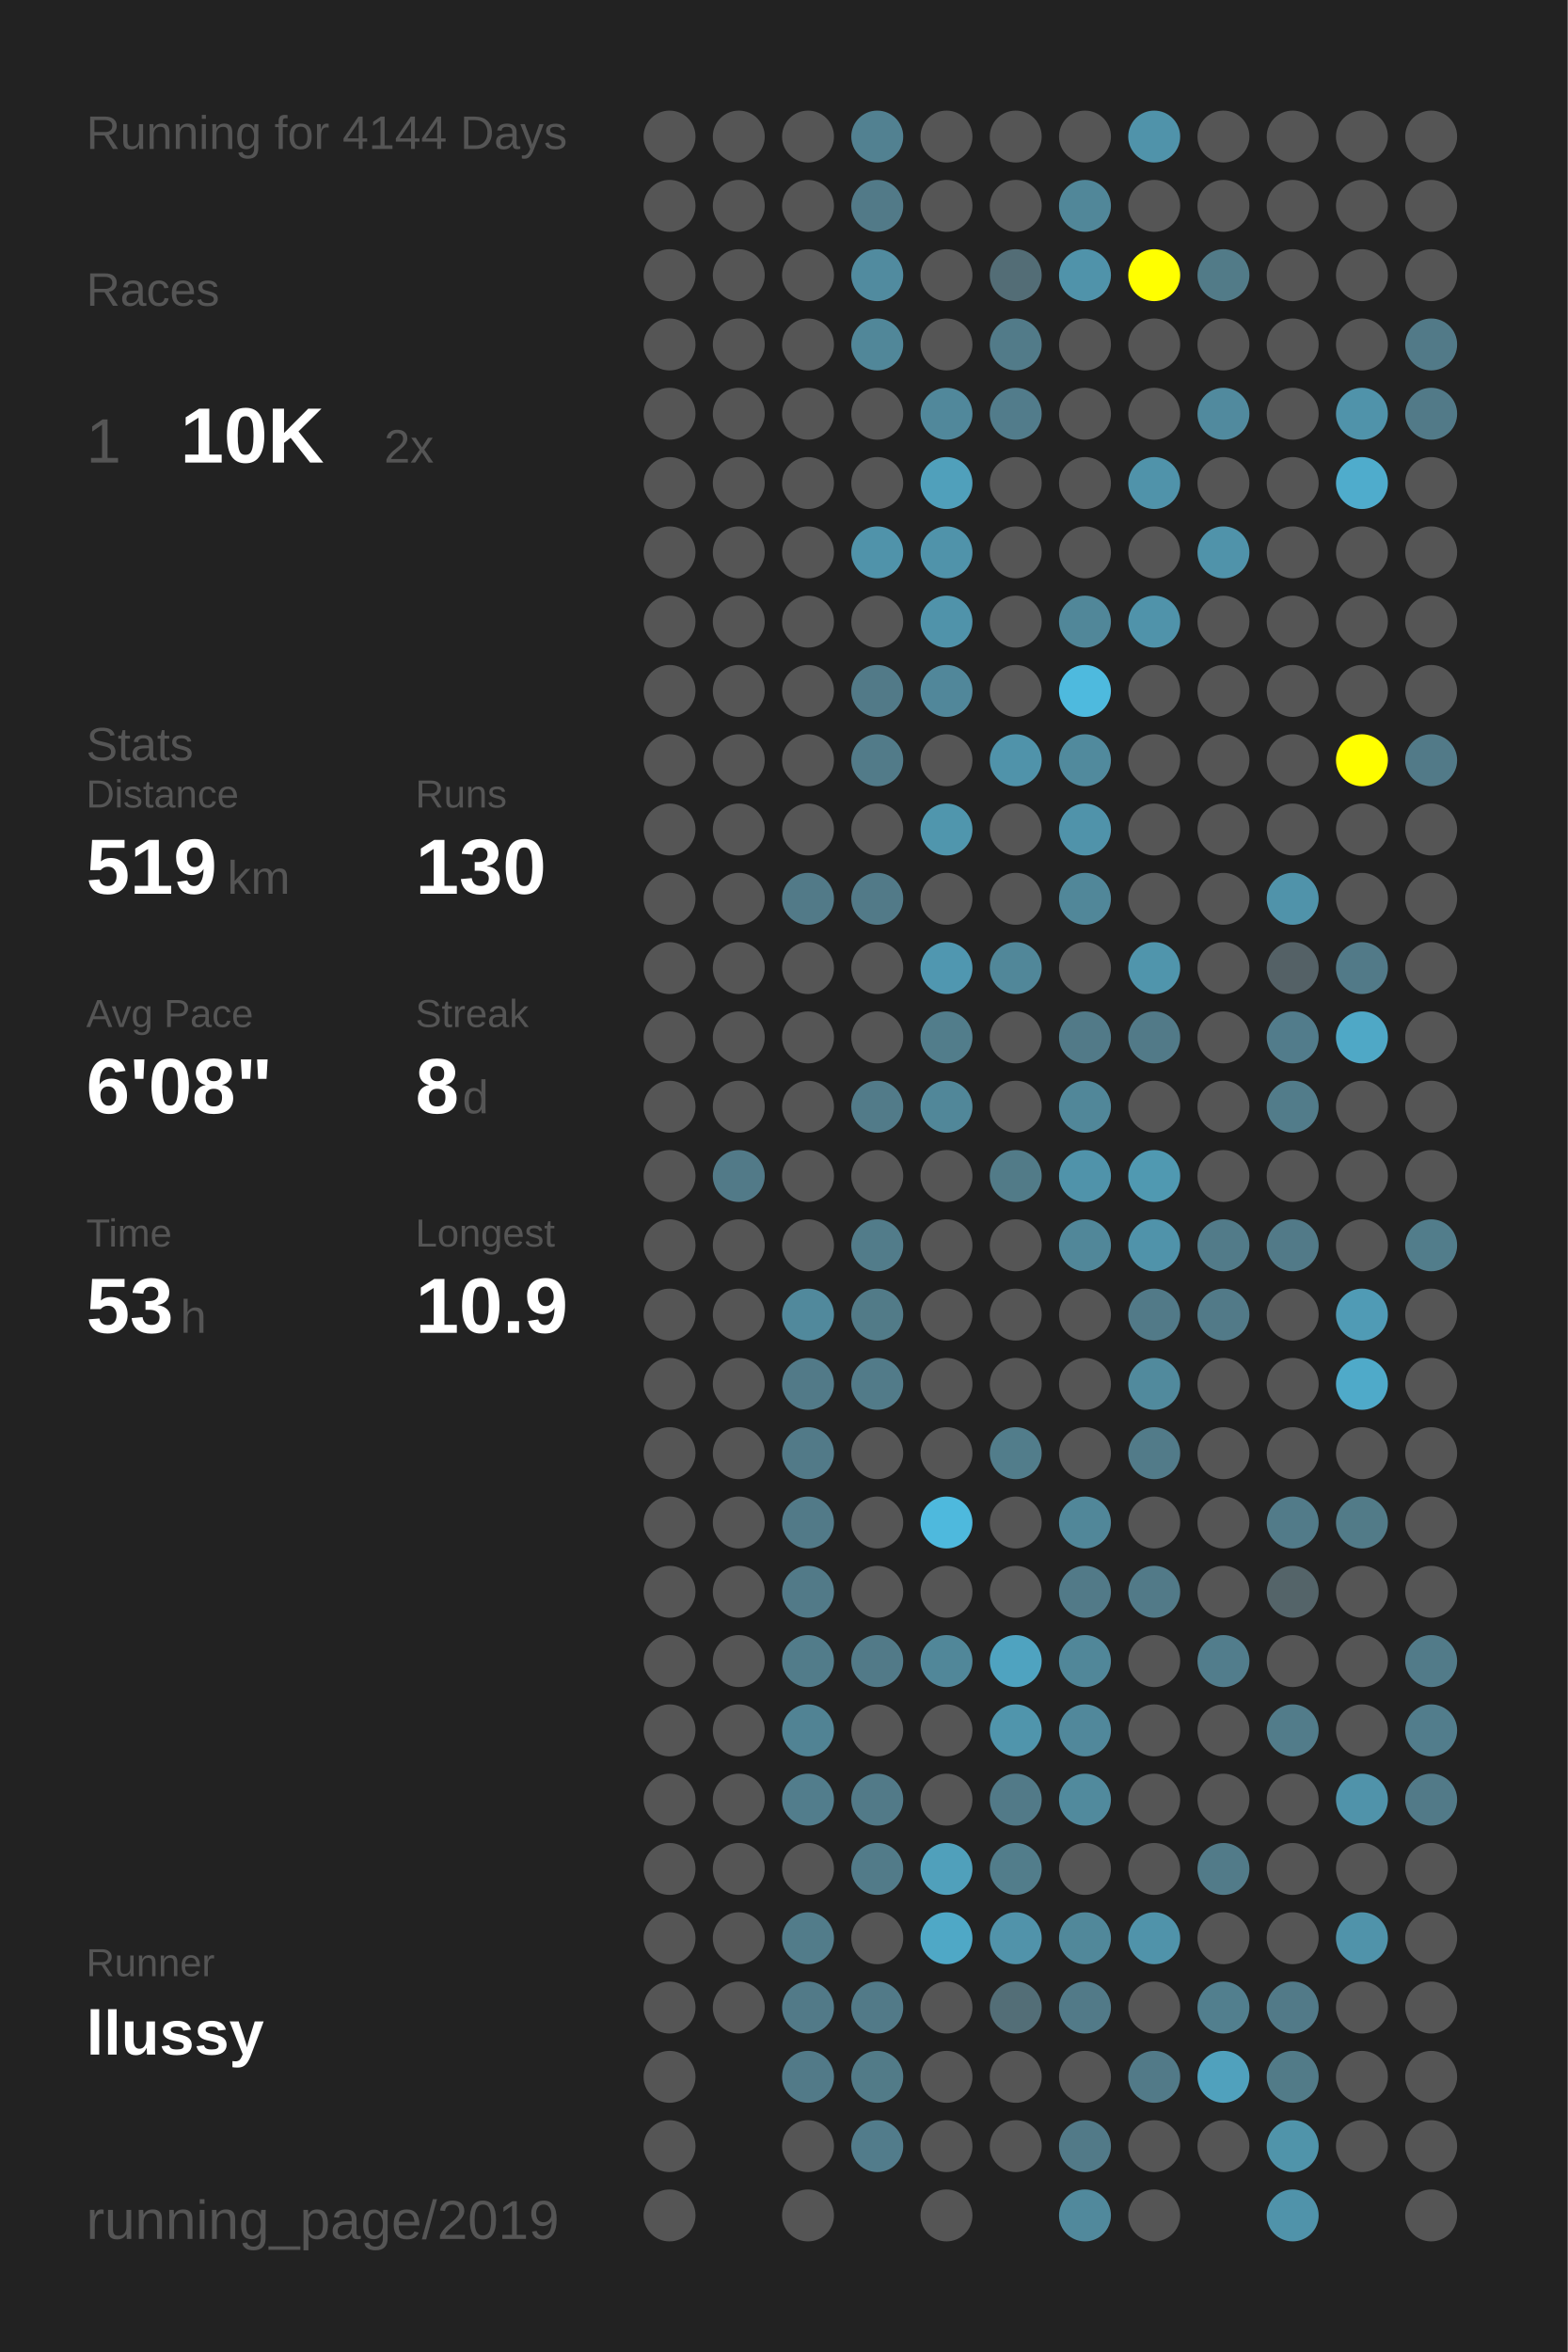
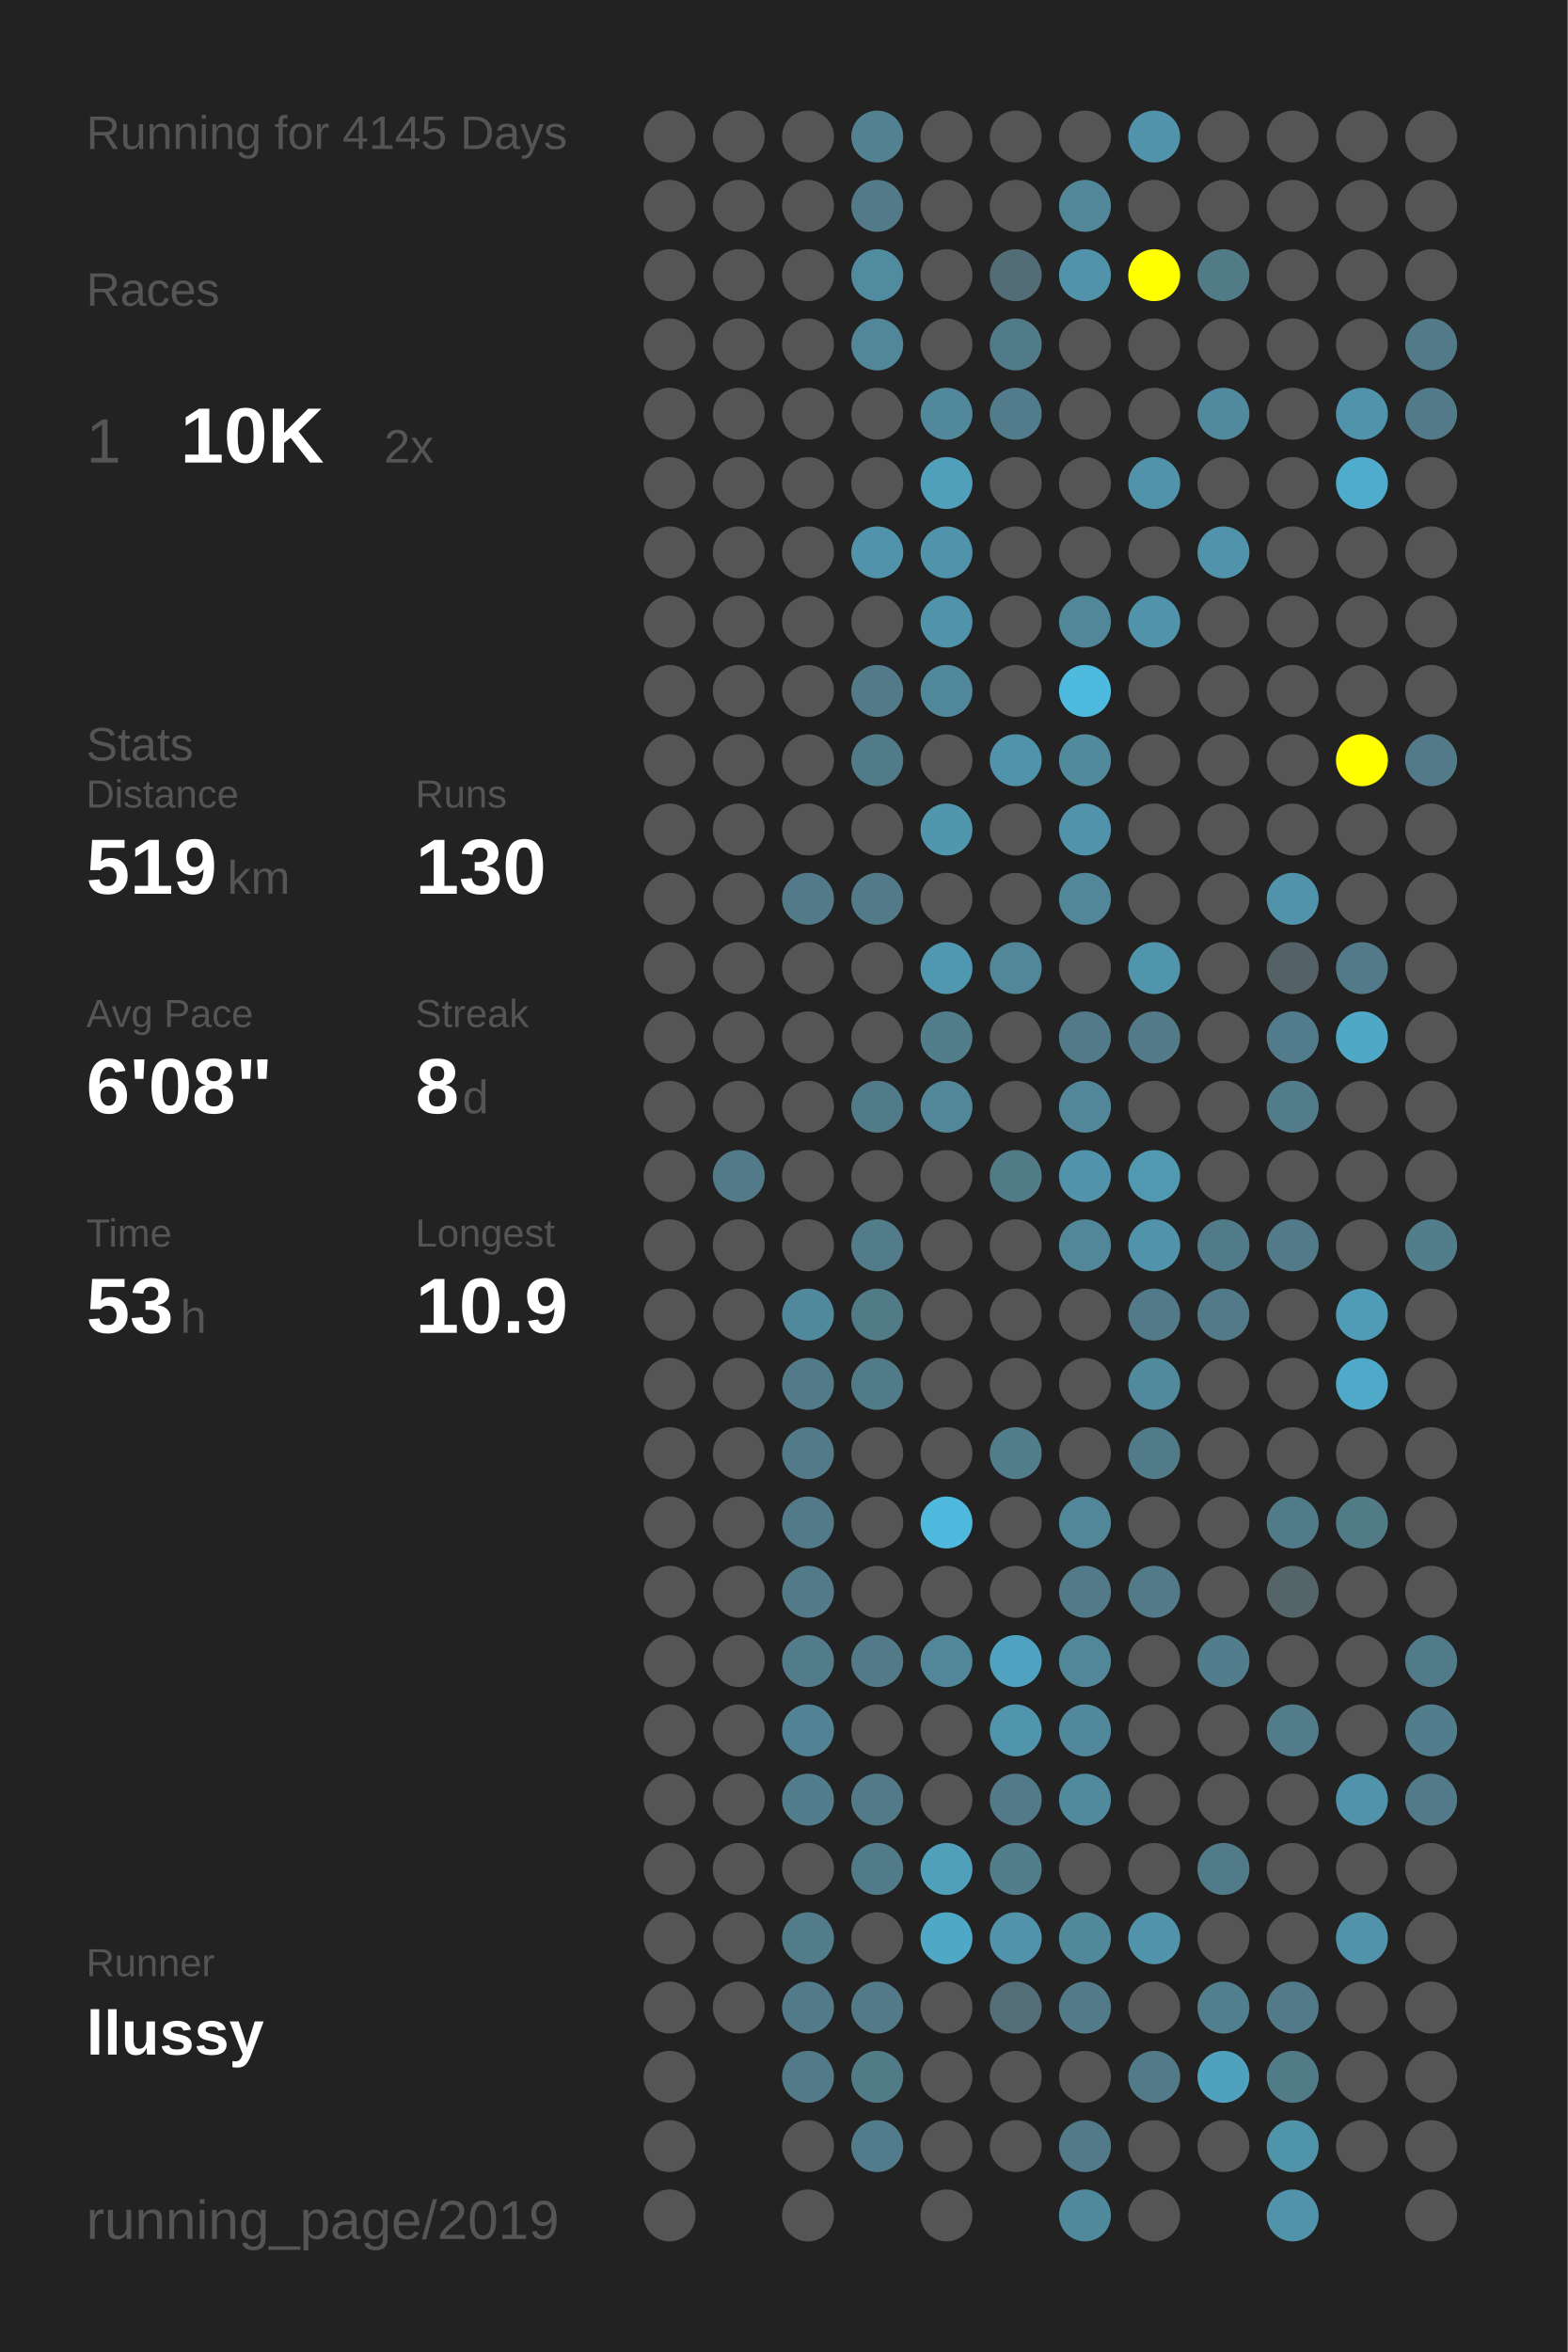
<svg xmlns="http://www.w3.org/2000/svg" baseProfile="full" height="300mm" version="1.1" viewBox="0,0,200,300" width="200mm">
  <defs />
  <rect fill="#222222" height="300" width="200" x="0" y="0" />
-   <text fill="#555555" style="font-size:6px; font-family:Arial;" x="11" y="19">Running for 4144 Days</text>
+   <text fill="#555555" style="font-size:6px; font-family:Arial;" x="11" y="19">Running for 4145 Days</text>
  <text fill="#555555" style="font-size:6px; font-family:Arial;" x="11" y="39">Races</text>
  <text fill="#555555" style="font-size:8px; font-family:Arial;" x="11" y="59">1</text>
  <text fill="#FFFFFF" style="font-size:10px; font-family:Arial; font-weight:bold;" x="23" y="59">10K</text>
  <text fill="#555555" style="font-size:6px; font-family:Arial;" x="49" y="59">2x</text>
  <text fill="#555555" style="font-size:6px; font-family:Arial;" x="11" y="97">Stats</text>
  <text fill="#555555" style="font-size:5px; font-family:Arial;" x="11" y="103">Distance</text>
  <text fill="#FFFFFF" style="font-size:10px; font-family:Arial; font-weight:bold;" x="11" y="114">519</text>
  <text fill="#555555" style="font-size:6px; font-family:Arial;" x="29" y="114">km</text>
  <text fill="#555555" style="font-size:5px; font-family:Arial;" x="53" y="103">Runs</text>
  <text fill="#FFFFFF" style="font-size:10px; font-family:Arial; font-weight:bold;" x="53" y="114">130</text>
  <text fill="#555555" style="font-size:5px; font-family:Arial;" x="11" y="131">Avg Pace</text>
  <text fill="#FFFFFF" style="font-size:10px; font-family:Arial; font-weight:bold;" x="11" y="142">6'08"</text>
  <text fill="#555555" style="font-size:5px; font-family:Arial;" x="53" y="131">Streak</text>
  <text fill="#FFFFFF" style="font-size:10px; font-family:Arial; font-weight:bold;" x="53" y="142">8</text>
  <text fill="#555555" style="font-size:6px; font-family:Arial;" x="59" y="142">d</text>
  <text fill="#555555" style="font-size:5px; font-family:Arial;" x="11" y="159">Time</text>
  <text fill="#FFFFFF" style="font-size:10px; font-family:Arial; font-weight:bold;" x="11" y="170">53</text>
  <text fill="#555555" style="font-size:6px; font-family:Arial;" x="23" y="170">h</text>
  <text fill="#555555" style="font-size:5px; font-family:Arial;" x="53" y="159">Longest</text>
  <text fill="#FFFFFF" style="font-size:10px; font-family:Arial; font-weight:bold;" x="53" y="170">10.9</text>
  <text fill="#555555" style="font-size:5px; font-family:Arial;" x="11" y="252.065">Runner</text>
  <text fill="#FFFFFF" style="font-size:8px; font-family:Arial; font-weight:bold;" x="11" y="262.065">llussy</text>
  <text fill="#555555" style="font-size:7px; font-family:Arial;" x="11" y="285.581">running_page/2019</text>
  <circle cx="85.417" cy="17.419" fill="#555555" r="3.312" />
  <circle cx="85.417" cy="26.258" fill="#555555" r="3.312" />
  <circle cx="85.417" cy="35.097" fill="#555555" r="3.312" />
  <circle cx="85.417" cy="43.935" fill="#555555" r="3.312" />
  <circle cx="85.417" cy="52.774" fill="#555555" r="3.312" />
  <circle cx="85.417" cy="61.613" fill="#555555" r="3.312" />
  <circle cx="85.417" cy="70.452" fill="#555555" r="3.312" />
  <circle cx="85.417" cy="79.29" fill="#555555" r="3.312" />
  <circle cx="85.417" cy="88.129" fill="#555555" r="3.312" />
  <circle cx="85.417" cy="96.968" fill="#555555" r="3.312" />
  <circle cx="85.417" cy="105.806" fill="#555555" r="3.312" />
  <circle cx="85.417" cy="114.645" fill="#555555" r="3.312" />
  <circle cx="85.417" cy="123.484" fill="#555555" r="3.312" />
  <circle cx="85.417" cy="132.323" fill="#555555" r="3.312" />
  <circle cx="85.417" cy="141.161" fill="#555555" r="3.312" />
  <circle cx="85.417" cy="150" fill="#555555" r="3.312" />
  <circle cx="85.417" cy="158.839" fill="#555555" r="3.312" />
  <circle cx="85.417" cy="167.677" fill="#555555" r="3.312" />
  <circle cx="85.417" cy="176.516" fill="#555555" r="3.312" />
  <circle cx="85.417" cy="185.355" fill="#555555" r="3.312" />
  <circle cx="85.417" cy="194.194" fill="#555555" r="3.312" />
  <circle cx="85.417" cy="203.032" fill="#555555" r="3.312" />
  <circle cx="85.417" cy="211.871" fill="#555555" r="3.312" />
  <circle cx="85.417" cy="220.71" fill="#555555" r="3.312" />
  <circle cx="85.417" cy="229.548" fill="#555555" r="3.312" />
  <circle cx="85.417" cy="238.387" fill="#555555" r="3.312" />
  <circle cx="85.417" cy="247.226" fill="#555555" r="3.312" />
  <circle cx="85.417" cy="256.065" fill="#555555" r="3.312" />
  <circle cx="85.417" cy="264.903" fill="#555555" r="3.312" />
  <circle cx="85.417" cy="273.742" fill="#555555" r="3.312" />
  <circle cx="85.417" cy="282.581" fill="#555555" r="3.312" />
  <circle cx="94.25" cy="17.419" fill="#555555" r="3.312" />
  <circle cx="94.25" cy="26.258" fill="#555555" r="3.312" />
  <circle cx="94.25" cy="35.097" fill="#555555" r="3.312" />
  <circle cx="94.25" cy="43.935" fill="#555555" r="3.312" />
  <circle cx="94.25" cy="52.774" fill="#555555" r="3.312" />
  <circle cx="94.25" cy="61.613" fill="#555555" r="3.312" />
  <circle cx="94.25" cy="70.452" fill="#555555" r="3.312" />
  <circle cx="94.25" cy="79.29" fill="#555555" r="3.312" />
  <circle cx="94.25" cy="88.129" fill="#555555" r="3.312" />
  <circle cx="94.25" cy="96.968" fill="#555555" r="3.312" />
  <circle cx="94.25" cy="105.806" fill="#555555" r="3.312" />
  <circle cx="94.25" cy="114.645" fill="#555555" r="3.312" />
  <circle cx="94.25" cy="123.484" fill="#555555" r="3.312" />
  <circle cx="94.25" cy="132.323" fill="#555555" r="3.312" />
  <circle cx="94.25" cy="141.161" fill="#555555" r="3.312" />
  <circle cx="94.25" cy="150" fill="#527a88" r="3.312" />
  <circle cx="94.25" cy="158.839" fill="#555555" r="3.312" />
  <circle cx="94.25" cy="167.677" fill="#555555" r="3.312" />
  <circle cx="94.25" cy="176.516" fill="#555555" r="3.312" />
  <circle cx="94.25" cy="185.355" fill="#555555" r="3.312" />
  <circle cx="94.25" cy="194.194" fill="#555555" r="3.312" />
  <circle cx="94.25" cy="203.032" fill="#555555" r="3.312" />
  <circle cx="94.25" cy="211.871" fill="#555555" r="3.312" />
  <circle cx="94.25" cy="220.71" fill="#555555" r="3.312" />
  <circle cx="94.25" cy="229.548" fill="#555555" r="3.312" />
  <circle cx="94.25" cy="238.387" fill="#555555" r="3.312" />
  <circle cx="94.25" cy="247.226" fill="#555555" r="3.312" />
  <circle cx="94.25" cy="256.065" fill="#555555" r="3.312" />
  <circle cx="103.083" cy="17.419" fill="#555555" r="3.312" />
  <circle cx="103.083" cy="26.258" fill="#555555" r="3.312" />
  <circle cx="103.083" cy="35.097" fill="#555555" r="3.312" />
  <circle cx="103.083" cy="43.935" fill="#555555" r="3.312" />
  <circle cx="103.083" cy="52.774" fill="#555555" r="3.312" />
  <circle cx="103.083" cy="61.613" fill="#555555" r="3.312" />
  <circle cx="103.083" cy="70.452" fill="#555555" r="3.312" />
  <circle cx="103.083" cy="79.29" fill="#555555" r="3.312" />
  <circle cx="103.083" cy="88.129" fill="#555555" r="3.312" />
  <circle cx="103.083" cy="96.968" fill="#555555" r="3.312" />
  <circle cx="103.083" cy="105.806" fill="#555555" r="3.312" />
  <circle cx="103.083" cy="114.645" fill="#527a88" r="3.312" />
  <circle cx="103.083" cy="123.484" fill="#555555" r="3.312" />
  <circle cx="103.083" cy="132.323" fill="#555555" r="3.312" />
  <circle cx="103.083" cy="141.161" fill="#555555" r="3.312" />
  <circle cx="103.083" cy="150" fill="#555555" r="3.312" />
  <circle cx="103.083" cy="158.839" fill="#555555" r="3.312" />
  <circle cx="103.083" cy="167.677" fill="#51899c" r="3.312" />
  <circle cx="103.083" cy="176.516" fill="#527a88" r="3.312" />
  <circle cx="103.083" cy="185.355" fill="#527a88" r="3.312" />
  <circle cx="103.083" cy="194.194" fill="#527a88" r="3.312" />
  <circle cx="103.083" cy="203.032" fill="#527a88" r="3.312" />
  <circle cx="103.083" cy="211.871" fill="#527c8a" r="3.312" />
  <circle cx="103.083" cy="220.71" fill="#518394" r="3.312" />
  <circle cx="103.083" cy="229.548" fill="#527d8c" r="3.312" />
  <circle cx="103.083" cy="238.387" fill="#555555" r="3.312" />
  <circle cx="103.083" cy="247.226" fill="#527c8a" r="3.312" />
  <circle cx="103.083" cy="256.065" fill="#527a88" r="3.312" />
  <circle cx="103.083" cy="264.903" fill="#527a88" r="3.312" />
  <circle cx="103.083" cy="273.742" fill="#555555" r="3.312" />
  <circle cx="103.083" cy="282.581" fill="#555555" r="3.312" />
  <circle cx="111.917" cy="17.419" fill="#528191" r="3.312" />
  <circle cx="111.917" cy="26.258" fill="#527a88" r="3.312" />
  <circle cx="111.917" cy="35.097" fill="#518b9f" r="3.312" />
  <circle cx="111.917" cy="43.935" fill="#518799" r="3.312" />
  <circle cx="111.917" cy="52.774" fill="#555555" r="3.312" />
  <circle cx="111.917" cy="61.613" fill="#555555" r="3.312" />
  <circle cx="111.917" cy="70.452" fill="#5093aa" r="3.312" />
  <circle cx="111.917" cy="79.29" fill="#555555" r="3.312" />
  <circle cx="111.917" cy="88.129" fill="#527a88" r="3.312" />
  <circle cx="111.917" cy="96.968" fill="#527b89" r="3.312" />
  <circle cx="111.917" cy="105.806" fill="#555555" r="3.312" />
  <circle cx="111.917" cy="114.645" fill="#527a88" r="3.312" />
  <circle cx="111.917" cy="123.484" fill="#555555" r="3.312" />
  <circle cx="111.917" cy="132.323" fill="#555555" r="3.312" />
  <circle cx="111.917" cy="141.161" fill="#527b89" r="3.312" />
  <circle cx="111.917" cy="150" fill="#555555" r="3.312" />
  <circle cx="111.917" cy="158.839" fill="#527c8a" r="3.312" />
  <circle cx="111.917" cy="167.677" fill="#527b88" r="3.312" />
  <circle cx="111.917" cy="176.516" fill="#527b89" r="3.312" />
  <circle cx="111.917" cy="185.355" fill="#555555" r="3.312" />
  <circle cx="111.917" cy="194.194" fill="#555555" r="3.312" />
  <circle cx="111.917" cy="203.032" fill="#555555" r="3.312" />
  <circle cx="111.917" cy="211.871" fill="#527a88" r="3.312" />
  <circle cx="111.917" cy="220.71" fill="#555555" r="3.312" />
  <circle cx="111.917" cy="229.548" fill="#527a88" r="3.312" />
  <circle cx="111.917" cy="238.387" fill="#527b89" r="3.312" />
  <circle cx="111.917" cy="247.226" fill="#555555" r="3.312" />
  <circle cx="111.917" cy="256.065" fill="#527a88" r="3.312" />
  <circle cx="111.917" cy="264.903" fill="#527b88" r="3.312" />
  <circle cx="111.917" cy="273.742" fill="#527c8b" r="3.312" />
  <circle cx="120.75" cy="17.419" fill="#555555" r="3.312" />
  <circle cx="120.75" cy="26.258" fill="#555555" r="3.312" />
  <circle cx="120.75" cy="35.097" fill="#555555" r="3.312" />
  <circle cx="120.75" cy="43.935" fill="#555555" r="3.312" />
  <circle cx="120.75" cy="52.774" fill="#51889b" r="3.312" />
  <circle cx="120.75" cy="61.613" fill="#50a0bb" r="3.312" />
  <circle cx="120.75" cy="70.452" fill="#5093aa" r="3.312" />
  <circle cx="120.75" cy="79.29" fill="#5093aa" r="3.312" />
  <circle cx="120.75" cy="88.129" fill="#51879a" r="3.312" />
  <circle cx="120.75" cy="96.968" fill="#555555" r="3.312" />
  <circle cx="120.75" cy="105.806" fill="#5096ad" r="3.312" />
  <circle cx="120.75" cy="114.645" fill="#555555" r="3.312" />
  <circle cx="120.75" cy="123.484" fill="#5097b0" r="3.312" />
  <circle cx="120.75" cy="132.323" fill="#527d8b" r="3.312" />
  <circle cx="120.75" cy="141.161" fill="#518799" r="3.312" />
  <circle cx="120.75" cy="150" fill="#555555" r="3.312" />
  <circle cx="120.75" cy="158.839" fill="#555555" r="3.312" />
  <circle cx="120.75" cy="167.677" fill="#555555" r="3.312" />
  <circle cx="120.75" cy="176.516" fill="#555555" r="3.312" />
  <circle cx="120.75" cy="185.355" fill="#555555" r="3.312" />
  <circle cx="120.75" cy="194.194" fill="#4eb9dd" r="3.312" />
  <circle cx="120.75" cy="203.032" fill="#555555" r="3.312" />
  <circle cx="120.75" cy="211.871" fill="#518799" r="3.312" />
  <circle cx="120.75" cy="220.71" fill="#555555" r="3.312" />
  <circle cx="120.75" cy="229.548" fill="#555555" r="3.312" />
  <circle cx="120.75" cy="238.387" fill="#50a0bb" r="3.312" />
  <circle cx="120.75" cy="247.226" fill="#4fa8c6" r="3.312" />
  <circle cx="120.75" cy="256.065" fill="#555555" r="3.312" />
  <circle cx="120.75" cy="264.903" fill="#555555" r="3.312" />
  <circle cx="120.75" cy="273.742" fill="#555555" r="3.312" />
  <circle cx="120.75" cy="282.581" fill="#555555" r="3.312" />
  <circle cx="129.583" cy="17.419" fill="#555555" r="3.312" />
  <circle cx="129.583" cy="26.258" fill="#555555" r="3.312" />
  <circle cx="129.583" cy="35.097" fill="#536d76" r="3.312" />
  <circle cx="129.583" cy="43.935" fill="#527b89" r="3.312" />
  <circle cx="129.583" cy="52.774" fill="#527c8b" r="3.312" />
  <circle cx="129.583" cy="61.613" fill="#555555" r="3.312" />
  <circle cx="129.583" cy="70.452" fill="#555555" r="3.312" />
  <circle cx="129.583" cy="79.29" fill="#555555" r="3.312" />
  <circle cx="129.583" cy="88.129" fill="#555555" r="3.312" />
  <circle cx="129.583" cy="96.968" fill="#5093aa" r="3.312" />
  <circle cx="129.583" cy="105.806" fill="#555555" r="3.312" />
  <circle cx="129.583" cy="114.645" fill="#555555" r="3.312" />
  <circle cx="129.583" cy="123.484" fill="#518799" r="3.312" />
  <circle cx="129.583" cy="132.323" fill="#555555" r="3.312" />
  <circle cx="129.583" cy="141.161" fill="#555555" r="3.312" />
  <circle cx="129.583" cy="150" fill="#527b88" r="3.312" />
  <circle cx="129.583" cy="158.839" fill="#555555" r="3.312" />
  <circle cx="129.583" cy="167.677" fill="#555555" r="3.312" />
  <circle cx="129.583" cy="176.516" fill="#555555" r="3.312" />
  <circle cx="129.583" cy="185.355" fill="#527d8b" r="3.312" />
  <circle cx="129.583" cy="194.194" fill="#555555" r="3.312" />
  <circle cx="129.583" cy="203.032" fill="#555555" r="3.312" />
  <circle cx="129.583" cy="211.871" fill="#4fa3c0" r="3.312" />
  <circle cx="129.583" cy="220.71" fill="#5095ac" r="3.312" />
  <circle cx="129.583" cy="229.548" fill="#527a88" r="3.312" />
  <circle cx="129.583" cy="238.387" fill="#527d8b" r="3.312" />
  <circle cx="129.583" cy="247.226" fill="#5193aa" r="3.312" />
  <circle cx="129.583" cy="256.065" fill="#536e77" r="3.312" />
  <circle cx="129.583" cy="264.903" fill="#555555" r="3.312" />
  <circle cx="129.583" cy="273.742" fill="#555555" r="3.312" />
  <circle cx="138.417" cy="17.419" fill="#555555" r="3.312" />
  <circle cx="138.417" cy="26.258" fill="#518799" r="3.312" />
  <circle cx="138.417" cy="35.097" fill="#5093aa" r="3.312" />
  <circle cx="138.417" cy="43.935" fill="#555555" r="3.312" />
  <circle cx="138.417" cy="52.774" fill="#555555" r="3.312" />
  <circle cx="138.417" cy="61.613" fill="#555555" r="3.312" />
  <circle cx="138.417" cy="70.452" fill="#555555" r="3.312" />
  <circle cx="138.417" cy="79.29" fill="#518799" r="3.312" />
  <circle cx="138.417" cy="88.129" fill="#4ebade" r="3.312" />
  <circle cx="138.417" cy="96.968" fill="#518a9d" r="3.312" />
  <circle cx="138.417" cy="105.806" fill="#5093aa" r="3.312" />
  <circle cx="138.417" cy="114.645" fill="#518799" r="3.312" />
  <circle cx="138.417" cy="123.484" fill="#555555" r="3.312" />
  <circle cx="138.417" cy="132.323" fill="#527a88" r="3.312" />
  <circle cx="138.417" cy="141.161" fill="#518799" r="3.312" />
  <circle cx="138.417" cy="150" fill="#5093aa" r="3.312" />
  <circle cx="138.417" cy="158.839" fill="#518799" r="3.312" />
  <circle cx="138.417" cy="167.677" fill="#555555" r="3.312" />
  <circle cx="138.417" cy="176.516" fill="#555555" r="3.312" />
  <circle cx="138.417" cy="185.355" fill="#555555" r="3.312" />
  <circle cx="138.417" cy="194.194" fill="#518799" r="3.312" />
  <circle cx="138.417" cy="203.032" fill="#527a88" r="3.312" />
  <circle cx="138.417" cy="211.871" fill="#518799" r="3.312" />
  <circle cx="138.417" cy="220.71" fill="#51889b" r="3.312" />
  <circle cx="138.417" cy="229.548" fill="#518a9d" r="3.312" />
  <circle cx="138.417" cy="238.387" fill="#555555" r="3.312" />
  <circle cx="138.417" cy="247.226" fill="#51889a" r="3.312" />
  <circle cx="138.417" cy="256.065" fill="#527a88" r="3.312" />
  <circle cx="138.417" cy="264.903" fill="#555555" r="3.312" />
  <circle cx="138.417" cy="273.742" fill="#527a88" r="3.312" />
  <circle cx="138.417" cy="282.581" fill="#51899c" r="3.312" />
  <circle cx="147.25" cy="17.419" fill="#5093aa" r="3.312" />
  <circle cx="147.25" cy="26.258" fill="#555555" r="3.312" />
  <circle cx="147.25" cy="35.097" fill="#FFFF00" r="3.312" />
  <circle cx="147.25" cy="43.935" fill="#555555" r="3.312" />
  <circle cx="147.25" cy="52.774" fill="#555555" r="3.312" />
  <circle cx="147.25" cy="61.613" fill="#5093aa" r="3.312" />
  <circle cx="147.25" cy="70.452" fill="#555555" r="3.312" />
  <circle cx="147.25" cy="79.29" fill="#5093aa" r="3.312" />
  <circle cx="147.25" cy="88.129" fill="#555555" r="3.312" />
  <circle cx="147.25" cy="96.968" fill="#555555" r="3.312" />
  <circle cx="147.25" cy="105.806" fill="#555555" r="3.312" />
  <circle cx="147.25" cy="114.645" fill="#555555" r="3.312" />
  <circle cx="147.25" cy="123.484" fill="#5095ac" r="3.312" />
  <circle cx="147.25" cy="132.323" fill="#527a88" r="3.312" />
  <circle cx="147.25" cy="141.161" fill="#555555" r="3.312" />
  <circle cx="147.25" cy="150" fill="#5099b1" r="3.312" />
  <circle cx="147.25" cy="158.839" fill="#5093aa" r="3.312" />
  <circle cx="147.25" cy="167.677" fill="#527a88" r="3.312" />
  <circle cx="147.25" cy="176.516" fill="#518a9d" r="3.312" />
  <circle cx="147.25" cy="185.355" fill="#527b89" r="3.312" />
  <circle cx="147.25" cy="194.194" fill="#555555" r="3.312" />
  <circle cx="147.25" cy="203.032" fill="#527a88" r="3.312" />
  <circle cx="147.25" cy="211.871" fill="#555555" r="3.312" />
  <circle cx="147.25" cy="220.71" fill="#555555" r="3.312" />
  <circle cx="147.25" cy="229.548" fill="#555555" r="3.312" />
  <circle cx="147.25" cy="238.387" fill="#555555" r="3.312" />
  <circle cx="147.25" cy="247.226" fill="#5093aa" r="3.312" />
  <circle cx="147.25" cy="256.065" fill="#555555" r="3.312" />
  <circle cx="147.25" cy="264.903" fill="#527a88" r="3.312" />
  <circle cx="147.25" cy="273.742" fill="#555555" r="3.312" />
  <circle cx="147.25" cy="282.581" fill="#555555" r="3.312" />
  <circle cx="156.083" cy="17.419" fill="#555555" r="3.312" />
  <circle cx="156.083" cy="26.258" fill="#555555" r="3.312" />
  <circle cx="156.083" cy="35.097" fill="#527b88" r="3.312" />
  <circle cx="156.083" cy="43.935" fill="#555555" r="3.312" />
  <circle cx="156.083" cy="52.774" fill="#518a9e" r="3.312" />
  <circle cx="156.083" cy="61.613" fill="#555555" r="3.312" />
  <circle cx="156.083" cy="70.452" fill="#5093aa" r="3.312" />
  <circle cx="156.083" cy="79.29" fill="#555555" r="3.312" />
  <circle cx="156.083" cy="88.129" fill="#555555" r="3.312" />
  <circle cx="156.083" cy="96.968" fill="#555555" r="3.312" />
  <circle cx="156.083" cy="105.806" fill="#555555" r="3.312" />
  <circle cx="156.083" cy="114.645" fill="#555555" r="3.312" />
  <circle cx="156.083" cy="123.484" fill="#555555" r="3.312" />
  <circle cx="156.083" cy="132.323" fill="#555555" r="3.312" />
  <circle cx="156.083" cy="141.161" fill="#555555" r="3.312" />
  <circle cx="156.083" cy="150" fill="#555555" r="3.312" />
  <circle cx="156.083" cy="158.839" fill="#527b89" r="3.312" />
  <circle cx="156.083" cy="167.677" fill="#527a88" r="3.312" />
  <circle cx="156.083" cy="176.516" fill="#555555" r="3.312" />
  <circle cx="156.083" cy="185.355" fill="#555555" r="3.312" />
  <circle cx="156.083" cy="194.194" fill="#555555" r="3.312" />
  <circle cx="156.083" cy="203.032" fill="#555555" r="3.312" />
  <circle cx="156.083" cy="211.871" fill="#527d8c" r="3.312" />
  <circle cx="156.083" cy="220.71" fill="#555555" r="3.312" />
  <circle cx="156.083" cy="229.548" fill="#555555" r="3.312" />
  <circle cx="156.083" cy="238.387" fill="#527b89" r="3.312" />
  <circle cx="156.083" cy="247.226" fill="#555555" r="3.312" />
  <circle cx="156.083" cy="256.065" fill="#527f8e" r="3.312" />
  <circle cx="156.083" cy="264.903" fill="#50a1bd" r="3.312" />
  <circle cx="156.083" cy="273.742" fill="#555555" r="3.312" />
  <circle cx="164.917" cy="17.419" fill="#555555" r="3.312" />
  <circle cx="164.917" cy="26.258" fill="#555555" r="3.312" />
  <circle cx="164.917" cy="35.097" fill="#555555" r="3.312" />
  <circle cx="164.917" cy="43.935" fill="#555555" r="3.312" />
  <circle cx="164.917" cy="52.774" fill="#555555" r="3.312" />
  <circle cx="164.917" cy="61.613" fill="#555555" r="3.312" />
  <circle cx="164.917" cy="70.452" fill="#555555" r="3.312" />
  <circle cx="164.917" cy="79.29" fill="#555555" r="3.312" />
  <circle cx="164.917" cy="88.129" fill="#555555" r="3.312" />
  <circle cx="164.917" cy="96.968" fill="#555555" r="3.312" />
  <circle cx="164.917" cy="105.806" fill="#555555" r="3.312" />
  <circle cx="164.917" cy="114.645" fill="#5093aa" r="3.312" />
  <circle cx="164.917" cy="123.484" fill="#546166" r="3.312" />
  <circle cx="164.917" cy="132.323" fill="#527c8b" r="3.312" />
  <circle cx="164.917" cy="141.161" fill="#527c8a" r="3.312" />
  <circle cx="164.917" cy="150" fill="#555555" r="3.312" />
  <circle cx="164.917" cy="158.839" fill="#527a88" r="3.312" />
  <circle cx="164.917" cy="167.677" fill="#555555" r="3.312" />
  <circle cx="164.917" cy="176.516" fill="#555555" r="3.312" />
  <circle cx="164.917" cy="185.355" fill="#555555" r="3.312" />
  <circle cx="164.917" cy="194.194" fill="#527b89" r="3.312" />
  <circle cx="164.917" cy="203.032" fill="#546469" r="3.312" />
  <circle cx="164.917" cy="211.871" fill="#555555" r="3.312" />
  <circle cx="164.917" cy="220.71" fill="#527c8a" r="3.312" />
  <circle cx="164.917" cy="229.548" fill="#555555" r="3.312" />
  <circle cx="164.917" cy="238.387" fill="#555555" r="3.312" />
  <circle cx="164.917" cy="247.226" fill="#555555" r="3.312" />
  <circle cx="164.917" cy="256.065" fill="#527a88" r="3.312" />
  <circle cx="164.917" cy="264.903" fill="#527b88" r="3.312" />
  <circle cx="164.917" cy="273.742" fill="#5094aa" r="3.312" />
  <circle cx="164.917" cy="282.581" fill="#5093aa" r="3.312" />
  <circle cx="173.75" cy="17.419" fill="#555555" r="3.312" />
  <circle cx="173.75" cy="26.258" fill="#555555" r="3.312" />
  <circle cx="173.75" cy="35.097" fill="#555555" r="3.312" />
  <circle cx="173.75" cy="43.935" fill="#555555" r="3.312" />
  <circle cx="173.75" cy="52.774" fill="#5093aa" r="3.312" />
  <circle cx="173.75" cy="61.613" fill="#4faccc" r="3.312" />
  <circle cx="173.75" cy="70.452" fill="#555555" r="3.312" />
  <circle cx="173.75" cy="79.29" fill="#555555" r="3.312" />
  <circle cx="173.75" cy="88.129" fill="#555555" r="3.312" />
  <circle cx="173.75" cy="96.968" fill="#FFFF00" r="3.312" />
  <circle cx="173.75" cy="105.806" fill="#555555" r="3.312" />
  <circle cx="173.75" cy="114.645" fill="#555555" r="3.312" />
  <circle cx="173.75" cy="123.484" fill="#527a88" r="3.312" />
  <circle cx="173.75" cy="132.323" fill="#4fa8c6" r="3.312" />
  <circle cx="173.75" cy="141.161" fill="#555555" r="3.312" />
  <circle cx="173.75" cy="150" fill="#555555" r="3.312" />
  <circle cx="173.75" cy="158.839" fill="#555555" r="3.312" />
  <circle cx="173.75" cy="167.677" fill="#509bb5" r="3.312" />
  <circle cx="173.75" cy="176.516" fill="#4faac9" r="3.312" />
  <circle cx="173.75" cy="185.355" fill="#555555" r="3.312" />
  <circle cx="173.75" cy="194.194" fill="#527b88" r="3.312" />
  <circle cx="173.75" cy="203.032" fill="#555555" r="3.312" />
  <circle cx="173.75" cy="211.871" fill="#555555" r="3.312" />
  <circle cx="173.75" cy="220.71" fill="#555555" r="3.312" />
  <circle cx="173.75" cy="229.548" fill="#5093aa" r="3.312" />
  <circle cx="173.75" cy="238.387" fill="#555555" r="3.312" />
  <circle cx="173.75" cy="247.226" fill="#5093aa" r="3.312" />
  <circle cx="173.75" cy="256.065" fill="#555555" r="3.312" />
  <circle cx="173.75" cy="264.903" fill="#555555" r="3.312" />
  <circle cx="173.75" cy="273.742" fill="#555555" r="3.312" />
  <circle cx="182.583" cy="17.419" fill="#555555" r="3.312" />
  <circle cx="182.583" cy="26.258" fill="#555555" r="3.312" />
  <circle cx="182.583" cy="35.097" fill="#555555" r="3.312" />
  <circle cx="182.583" cy="43.935" fill="#527a88" r="3.312" />
  <circle cx="182.583" cy="52.774" fill="#527a88" r="3.312" />
  <circle cx="182.583" cy="61.613" fill="#555555" r="3.312" />
  <circle cx="182.583" cy="70.452" fill="#555555" r="3.312" />
  <circle cx="182.583" cy="79.29" fill="#555555" r="3.312" />
  <circle cx="182.583" cy="88.129" fill="#555555" r="3.312" />
  <circle cx="182.583" cy="96.968" fill="#527a88" r="3.312" />
  <circle cx="182.583" cy="105.806" fill="#555555" r="3.312" />
  <circle cx="182.583" cy="114.645" fill="#555555" r="3.312" />
  <circle cx="182.583" cy="123.484" fill="#555555" r="3.312" />
  <circle cx="182.583" cy="132.323" fill="#555555" r="3.312" />
  <circle cx="182.583" cy="141.161" fill="#555555" r="3.312" />
  <circle cx="182.583" cy="150" fill="#555555" r="3.312" />
  <circle cx="182.583" cy="158.839" fill="#527d8b" r="3.312" />
  <circle cx="182.583" cy="167.677" fill="#555555" r="3.312" />
  <circle cx="182.583" cy="176.516" fill="#555555" r="3.312" />
  <circle cx="182.583" cy="185.355" fill="#555555" r="3.312" />
  <circle cx="182.583" cy="194.194" fill="#555555" r="3.312" />
  <circle cx="182.583" cy="203.032" fill="#555555" r="3.312" />
  <circle cx="182.583" cy="211.871" fill="#527b89" r="3.312" />
  <circle cx="182.583" cy="220.71" fill="#527d8c" r="3.312" />
  <circle cx="182.583" cy="229.548" fill="#527a88" r="3.312" />
  <circle cx="182.583" cy="238.387" fill="#555555" r="3.312" />
  <circle cx="182.583" cy="247.226" fill="#555555" r="3.312" />
  <circle cx="182.583" cy="256.065" fill="#555555" r="3.312" />
  <circle cx="182.583" cy="264.903" fill="#555555" r="3.312" />
  <circle cx="182.583" cy="273.742" fill="#555555" r="3.312" />
  <circle cx="182.583" cy="282.581" fill="#555555" r="3.312" />
</svg>
